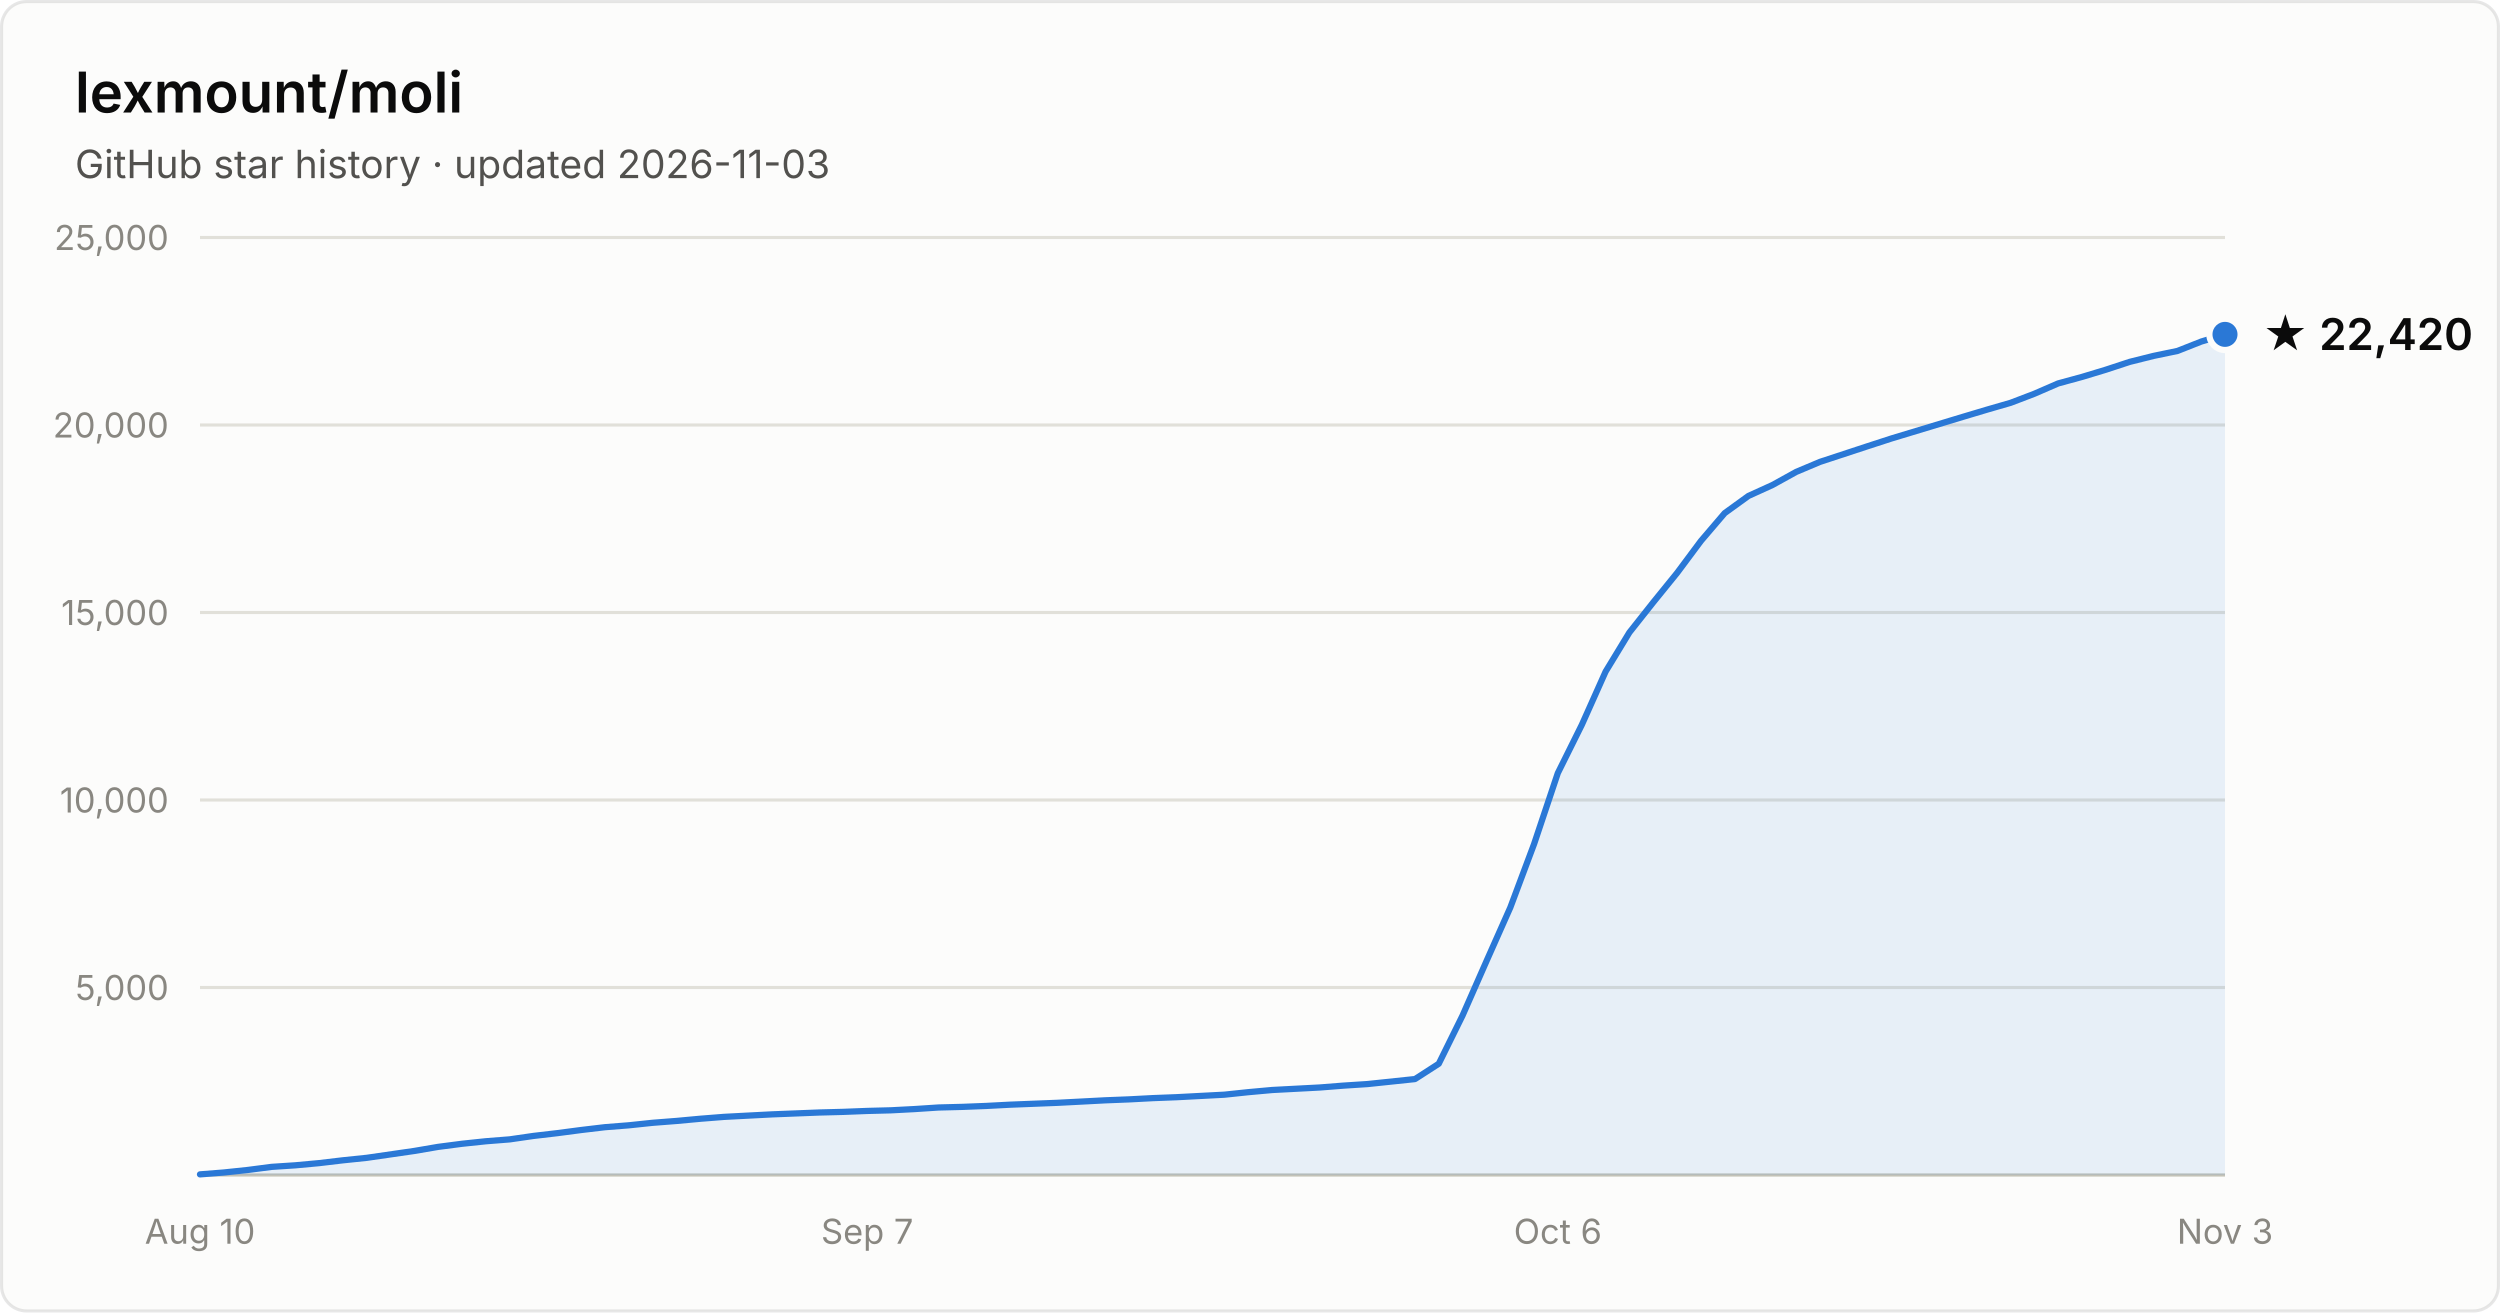
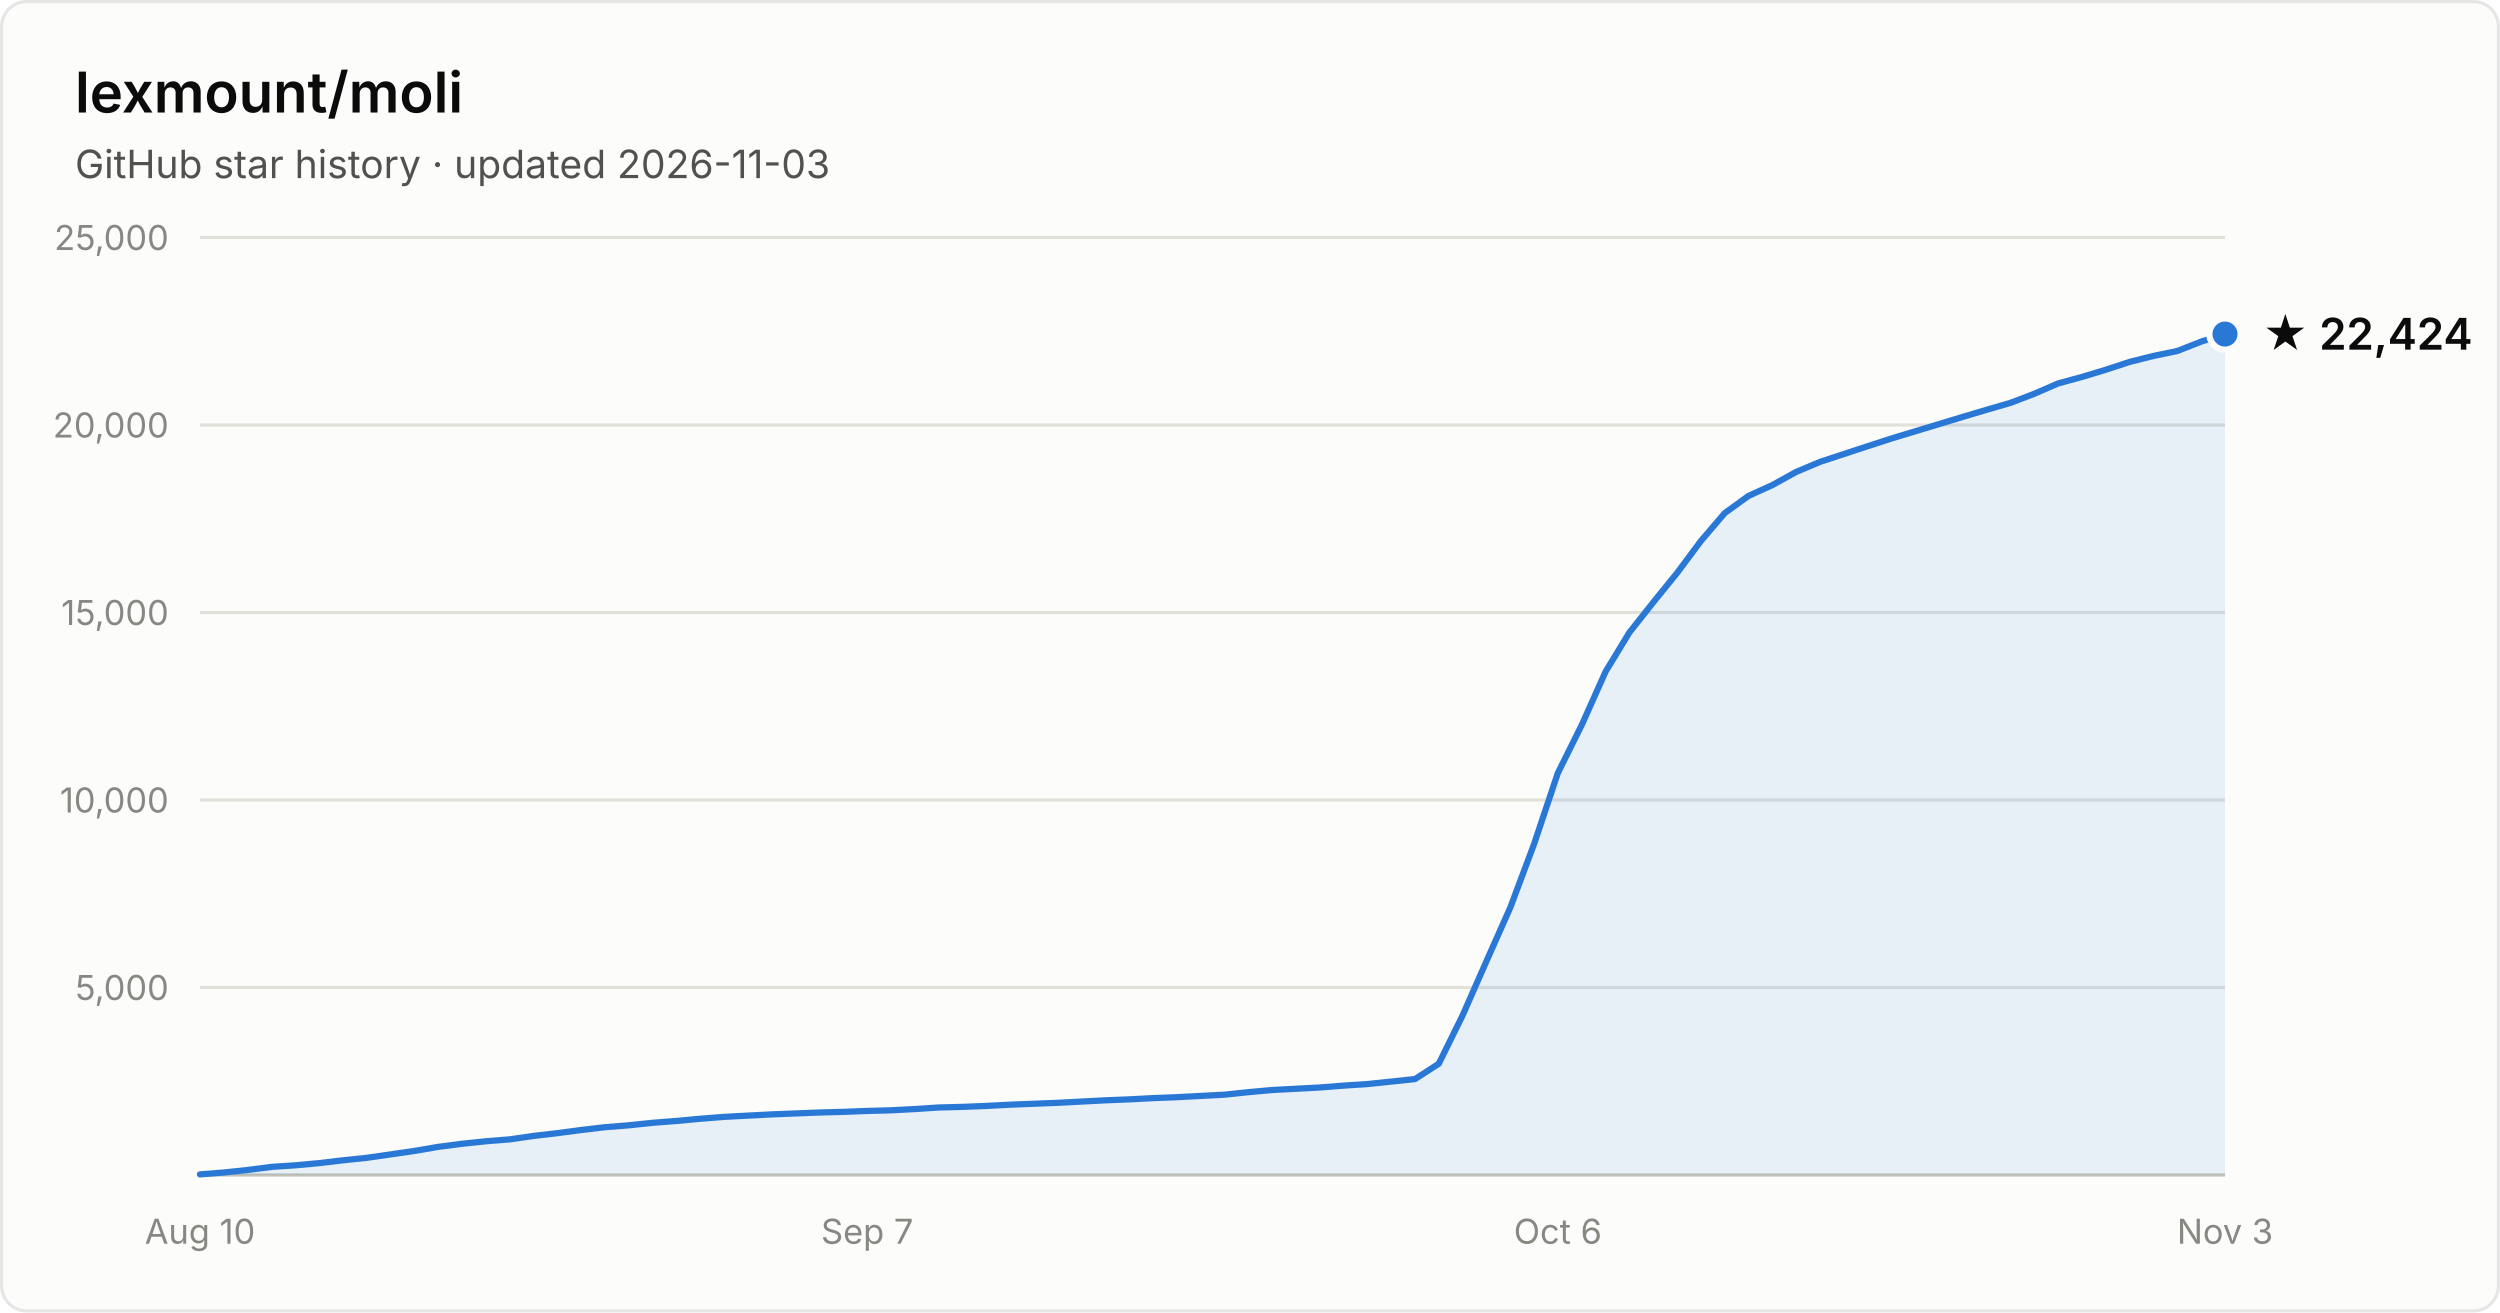
- <svg xmlns="http://www.w3.org/2000/svg" width="800" height="420" viewBox="0 0 800 420" font-family="system-ui, -apple-system, Segoe UI, sans-serif" role="img" aria-label="Star history of lexmount/moli: 22,420 stars as of 2026-11-03">
+ <svg xmlns="http://www.w3.org/2000/svg" width="800" height="420" viewBox="0 0 800 420" font-family="system-ui, -apple-system, Segoe UI, sans-serif" role="img" aria-label="Star history of lexmount/moli: 22,424 stars as of 2026-11-03">
  <rect x="0.5" y="0.5" width="799" height="419" rx="8" fill="#fcfcfb" stroke="rgba(11,11,11,0.10)" />
  <text x="24" y="36" fill="#0b0b0b" font-size="18" font-weight="600">lexmount/moli</text>
  <text x="24" y="57" fill="#52514e" font-size="12.5">GitHub star history · updated 2026-11-03</text>
  <line x1="64" y1="316.0" x2="712" y2="316.0" stroke="#e1e0d9" stroke-width="1" />
  <text x="54" y="320.0" text-anchor="end" fill="#898781" font-size="11" style="font-variant-numeric:tabular-nums">5,000</text>
  <line x1="64" y1="256.0" x2="712" y2="256.0" stroke="#e1e0d9" stroke-width="1" />
  <text x="54" y="260.0" text-anchor="end" fill="#898781" font-size="11" style="font-variant-numeric:tabular-nums">10,000</text>
  <line x1="64" y1="196.0" x2="712" y2="196.0" stroke="#e1e0d9" stroke-width="1" />
  <text x="54" y="200.0" text-anchor="end" fill="#898781" font-size="11" style="font-variant-numeric:tabular-nums">15,000</text>
  <line x1="64" y1="136.0" x2="712" y2="136.0" stroke="#e1e0d9" stroke-width="1" />
  <text x="54" y="140.0" text-anchor="end" fill="#898781" font-size="11" style="font-variant-numeric:tabular-nums">20,000</text>
  <line x1="64" y1="76.0" x2="712" y2="76.0" stroke="#e1e0d9" stroke-width="1" />
  <text x="54" y="80.0" text-anchor="end" fill="#898781" font-size="11" style="font-variant-numeric:tabular-nums">25,000</text>
  <line x1="64" y1="376" x2="712" y2="376" stroke="#c3c2b7" stroke-width="1" />
  <text x="64.0" y="398" text-anchor="middle" fill="#898781" font-size="11" style="font-variant-numeric:tabular-nums">Aug 10</text>
  <text x="277.5" y="398" text-anchor="middle" fill="#898781" font-size="11" style="font-variant-numeric:tabular-nums">Sep 7</text>
  <text x="498.5" y="398" text-anchor="middle" fill="#898781" font-size="11" style="font-variant-numeric:tabular-nums">Oct 6</text>
  <text x="712.0" y="398" text-anchor="middle" fill="#898781" font-size="11" style="font-variant-numeric:tabular-nums">Nov 3</text>
-   <path d="M64.0 375.8 L71.6 375.2 L79.2 374.4 L86.9 373.4 L94.5 372.9 L102.1 372.2 L109.7 371.3 L117.4 370.5 L125.0 369.4 L132.6 368.3 L140.2 367.0 L147.9 366.0 L155.5 365.2 L163.1 364.6 L170.7 363.5 L178.4 362.6 L186.0 361.6 L193.6 360.7 L201.2 360.1 L208.8 359.3 L216.5 358.7 L224.1 358.0 L231.7 357.4 L239.3 357.0 L247.0 356.6 L254.6 356.3 L262.2 356.0 L269.8 355.8 L277.5 355.5 L285.1 355.3 L292.7 354.9 L300.3 354.4 L308.0 354.2 L315.6 353.9 L323.2 353.5 L330.8 353.2 L338.4 352.9 L346.1 352.5 L353.7 352.1 L361.3 351.8 L368.9 351.4 L376.6 351.1 L384.2 350.7 L391.8 350.3 L399.4 349.5 L407.1 348.8 L414.7 348.4 L422.3 348.0 L429.9 347.4 L437.6 346.9 L445.2 346.1 L452.8 345.3 L460.4 340.4 L468.0 325.0 L475.7 307.5 L483.3 290.4 L490.9 270.1 L498.5 247.4 L506.2 231.9 L513.8 214.9 L521.4 202.4 L529.0 192.8 L536.7 183.3 L544.3 173.1 L551.9 164.2 L559.5 158.7 L567.2 155.2 L574.8 151.0 L582.4 147.8 L590.0 145.3 L597.6 142.8 L605.3 140.3 L612.9 138.0 L620.5 135.7 L628.1 133.4 L635.8 131.1 L643.4 128.9 L651.0 126.0 L658.6 122.7 L666.3 120.6 L673.9 118.3 L681.5 115.8 L689.1 113.9 L696.8 112.3 L704.4 109.3 L712.0 107.0 L712.0 376 L64.0 376 Z" fill="#2a78d6" fill-opacity="0.1" />
-   <path d="M64.0 375.8 L71.6 375.2 L79.2 374.4 L86.9 373.4 L94.5 372.9 L102.1 372.2 L109.7 371.3 L117.4 370.5 L125.0 369.4 L132.6 368.3 L140.2 367.0 L147.9 366.0 L155.5 365.2 L163.1 364.6 L170.7 363.5 L178.4 362.6 L186.0 361.6 L193.6 360.7 L201.2 360.1 L208.8 359.3 L216.5 358.7 L224.1 358.0 L231.7 357.4 L239.3 357.0 L247.0 356.6 L254.6 356.3 L262.2 356.0 L269.8 355.8 L277.5 355.5 L285.1 355.3 L292.7 354.9 L300.3 354.4 L308.0 354.2 L315.6 353.9 L323.2 353.5 L330.8 353.2 L338.4 352.9 L346.1 352.5 L353.7 352.1 L361.3 351.8 L368.9 351.4 L376.6 351.1 L384.2 350.7 L391.8 350.3 L399.4 349.5 L407.1 348.8 L414.7 348.4 L422.3 348.0 L429.9 347.4 L437.6 346.9 L445.2 346.1 L452.8 345.3 L460.4 340.4 L468.0 325.0 L475.7 307.5 L483.3 290.4 L490.9 270.1 L498.5 247.4 L506.2 231.9 L513.8 214.9 L521.4 202.4 L529.0 192.8 L536.7 183.3 L544.3 173.1 L551.9 164.2 L559.5 158.7 L567.2 155.2 L574.8 151.0 L582.4 147.8 L590.0 145.3 L597.6 142.8 L605.3 140.3 L612.9 138.0 L620.5 135.7 L628.1 133.4 L635.8 131.1 L643.4 128.9 L651.0 126.0 L658.6 122.7 L666.3 120.6 L673.9 118.3 L681.5 115.8 L689.1 113.9 L696.8 112.3 L704.4 109.3 L712.0 107.0" fill="none" stroke="#2a78d6" stroke-width="2" stroke-linejoin="round" stroke-linecap="round" />
-   <circle cx="712.0" cy="107.0" r="5" fill="#2a78d6" stroke="#fcfcfb" stroke-width="2" />
-   <text x="724.0" y="112.0" fill="#0b0b0b" font-size="14" font-weight="600">★ 22,420</text>
+   <path d="M64.0 375.8 L71.6 375.2 L79.2 374.4 L86.9 373.4 L94.5 372.9 L102.1 372.2 L109.7 371.3 L117.4 370.5 L125.0 369.4 L132.6 368.3 L140.2 367.0 L147.9 366.0 L155.5 365.2 L163.1 364.6 L170.7 363.5 L178.4 362.6 L186.0 361.6 L193.6 360.7 L201.2 360.1 L208.8 359.3 L216.5 358.7 L224.1 358.0 L231.7 357.4 L239.3 357.0 L247.0 356.6 L254.6 356.3 L262.2 356.0 L269.8 355.8 L277.5 355.5 L285.1 355.3 L292.7 354.9 L300.3 354.4 L308.0 354.2 L315.6 353.9 L323.2 353.5 L330.8 353.2 L338.4 352.9 L346.1 352.5 L353.7 352.1 L361.3 351.8 L368.9 351.4 L376.6 351.1 L384.2 350.7 L391.8 350.3 L399.4 349.5 L407.1 348.8 L414.7 348.4 L422.3 348.0 L429.9 347.4 L437.6 346.9 L445.2 346.1 L452.8 345.3 L460.4 340.4 L468.0 325.0 L475.7 307.5 L483.3 290.4 L490.9 270.1 L498.5 247.4 L506.2 231.9 L513.8 214.9 L521.4 202.4 L529.0 192.8 L536.7 183.3 L544.3 173.1 L551.9 164.2 L559.5 158.7 L567.2 155.2 L574.8 151.0 L582.4 147.8 L590.0 145.3 L597.6 142.8 L605.3 140.3 L612.9 138.0 L620.5 135.7 L628.1 133.4 L635.8 131.1 L643.4 128.9 L651.0 126.0 L658.6 122.7 L666.3 120.6 L673.9 118.3 L681.5 115.8 L689.1 113.9 L696.8 112.3 L704.4 109.3 L712.0 106.9 L712.0 376 L64.0 376 Z" fill="#2a78d6" fill-opacity="0.1" />
+   <path d="M64.0 375.8 L71.6 375.2 L79.2 374.4 L86.9 373.4 L94.5 372.9 L102.1 372.2 L109.7 371.3 L117.4 370.5 L125.0 369.4 L132.6 368.3 L140.2 367.0 L147.9 366.0 L155.5 365.2 L163.1 364.6 L170.7 363.5 L178.4 362.6 L186.0 361.6 L193.6 360.7 L201.2 360.1 L208.8 359.3 L216.5 358.7 L224.1 358.0 L231.7 357.4 L239.3 357.0 L247.0 356.6 L254.6 356.3 L262.2 356.0 L269.8 355.8 L277.5 355.5 L285.1 355.3 L292.7 354.9 L300.3 354.4 L308.0 354.2 L315.6 353.9 L323.2 353.5 L330.8 353.2 L338.4 352.9 L346.1 352.5 L353.7 352.1 L361.3 351.8 L368.9 351.4 L376.6 351.1 L384.2 350.7 L391.8 350.3 L399.4 349.5 L407.1 348.8 L414.7 348.4 L422.3 348.0 L429.9 347.4 L437.6 346.9 L445.2 346.1 L452.8 345.3 L460.4 340.4 L468.0 325.0 L475.7 307.5 L483.3 290.4 L490.9 270.1 L498.5 247.4 L506.2 231.9 L513.8 214.9 L521.4 202.4 L529.0 192.8 L536.7 183.3 L544.3 173.1 L551.9 164.2 L559.5 158.7 L567.2 155.2 L574.8 151.0 L582.4 147.8 L590.0 145.3 L597.6 142.8 L605.3 140.3 L612.9 138.0 L620.5 135.7 L628.1 133.4 L635.8 131.1 L643.4 128.9 L651.0 126.0 L658.6 122.7 L666.3 120.6 L673.9 118.3 L681.5 115.8 L689.1 113.9 L696.8 112.3 L704.4 109.3 L712.0 106.9" fill="none" stroke="#2a78d6" stroke-width="2" stroke-linejoin="round" stroke-linecap="round" />
+   <circle cx="712.0" cy="106.9" r="5" fill="#2a78d6" stroke="#fcfcfb" stroke-width="2" />
+   <text x="724.0" y="111.9" fill="#0b0b0b" font-size="14" font-weight="600">★ 22,424</text>
</svg>
